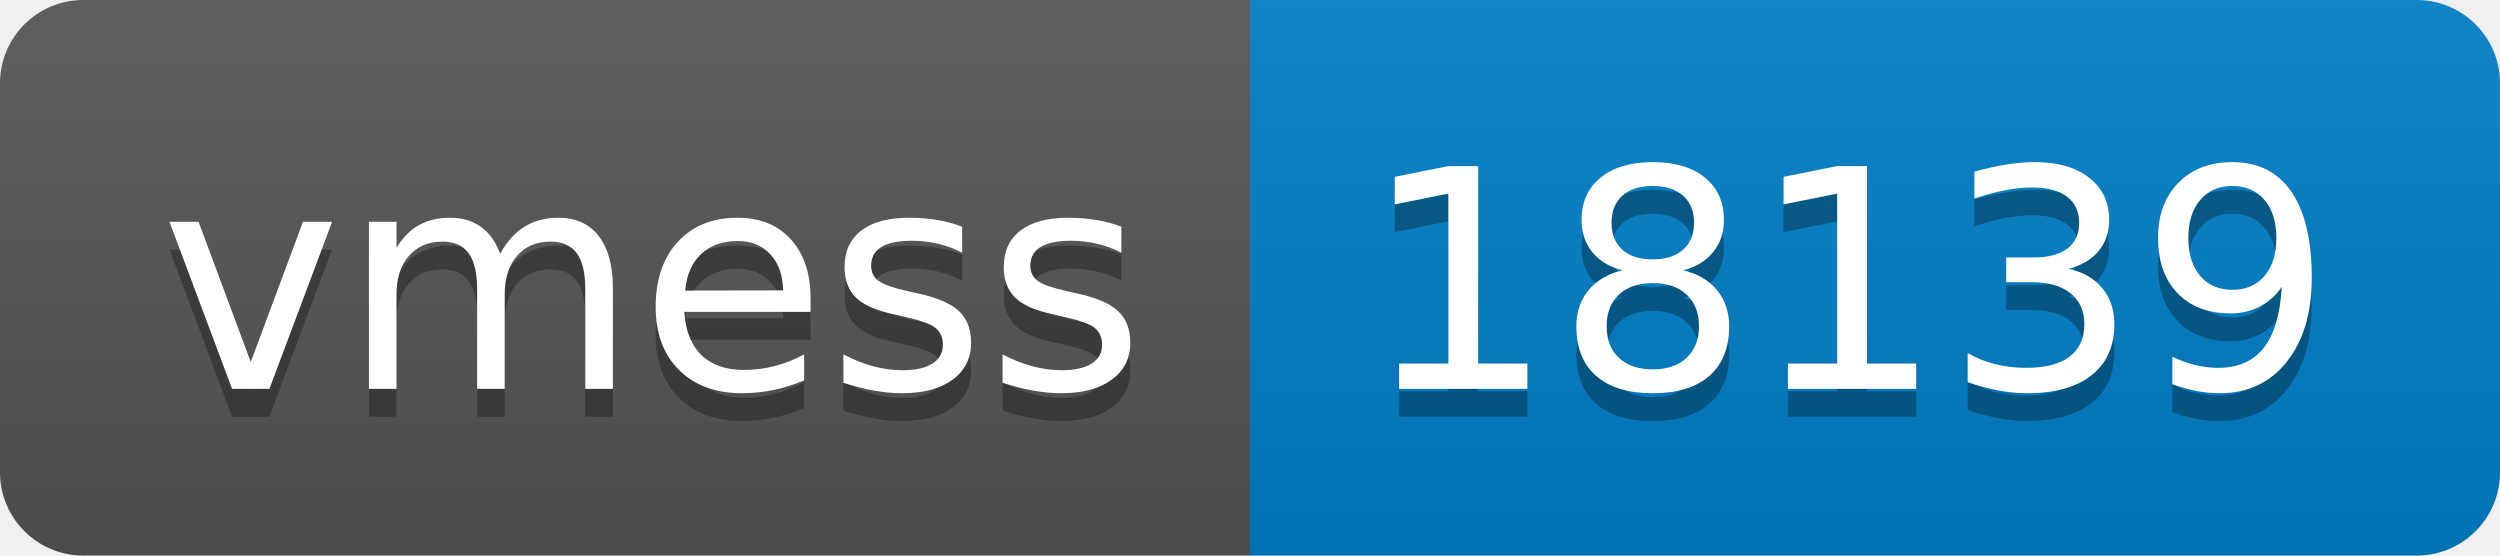
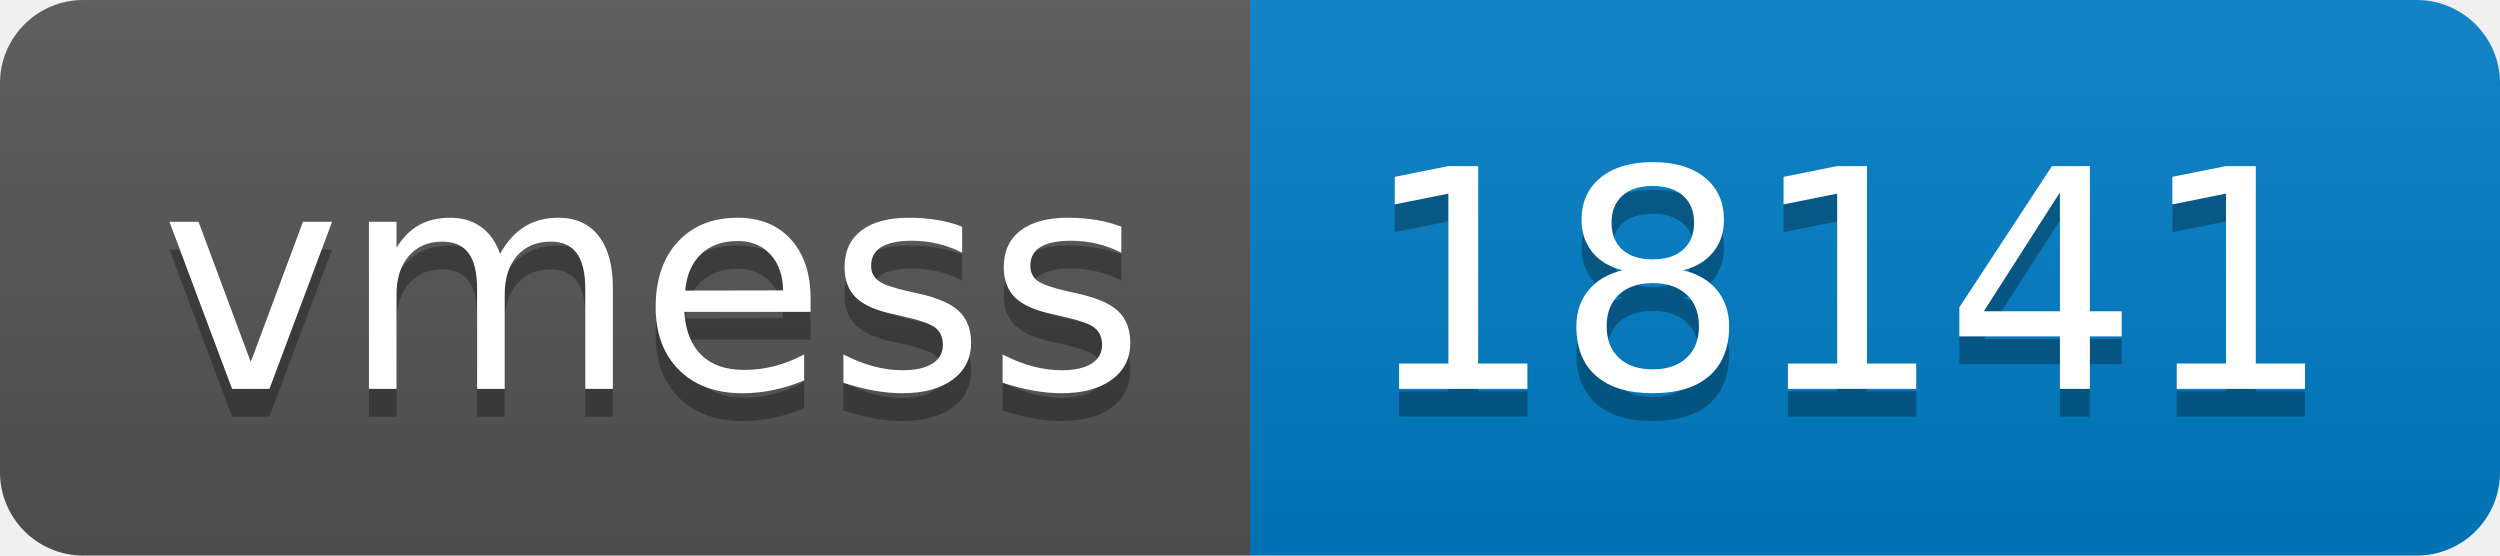
- <svg xmlns="http://www.w3.org/2000/svg" width="90" height="20" role="img" aria-label="vmess: 18139">
+ <svg xmlns="http://www.w3.org/2000/svg" width="90" height="20" role="img" aria-label="vmess: 18141">
  <linearGradient id="s" x2="0" y2="100%">
    <stop offset="0" stop-color="#bbb" stop-opacity=".1" />
    <stop offset="1" stop-opacity=".1" />
  </linearGradient>
  <clipPath id="r">
    <rect width="90" height="20" rx="3" fill="#fff" />
  </clipPath>
  <g clip-path="url(#r)">
    <rect width="45" height="20" fill="#555" />
    <rect x="45" width="45" height="20" fill="#007ec6" />
    <rect width="90" height="20" fill="url(#s)" />
  </g>
  <g fill="#fff" text-anchor="middle" font-family="Verdana,Geneva,DejaVu Sans,sans-serif" text-rendering="geometricPrecision" font-size="110">
    <text aria-hidden="true" x="235" y="150" fill="#010101" fill-opacity=".3" transform="scale(.1)" textLength="350">vmess</text>
    <text x="235" y="140" transform="scale(.1)" fill="#fff" textLength="350">vmess</text>
-     <text aria-hidden="true" x="665" y="150" fill="#010101" fill-opacity=".3" transform="scale(.1)" textLength="350">18139</text>
-     <text x="665" y="140" transform="scale(.1)" fill="#fff" textLength="350">18139</text>
+     <text aria-hidden="true" x="665" y="150" fill="#010101" fill-opacity=".3" transform="scale(.1)" textLength="350">18141</text>
+     <text x="665" y="140" transform="scale(.1)" fill="#fff" textLength="350">18141</text>
  </g>
</svg>
